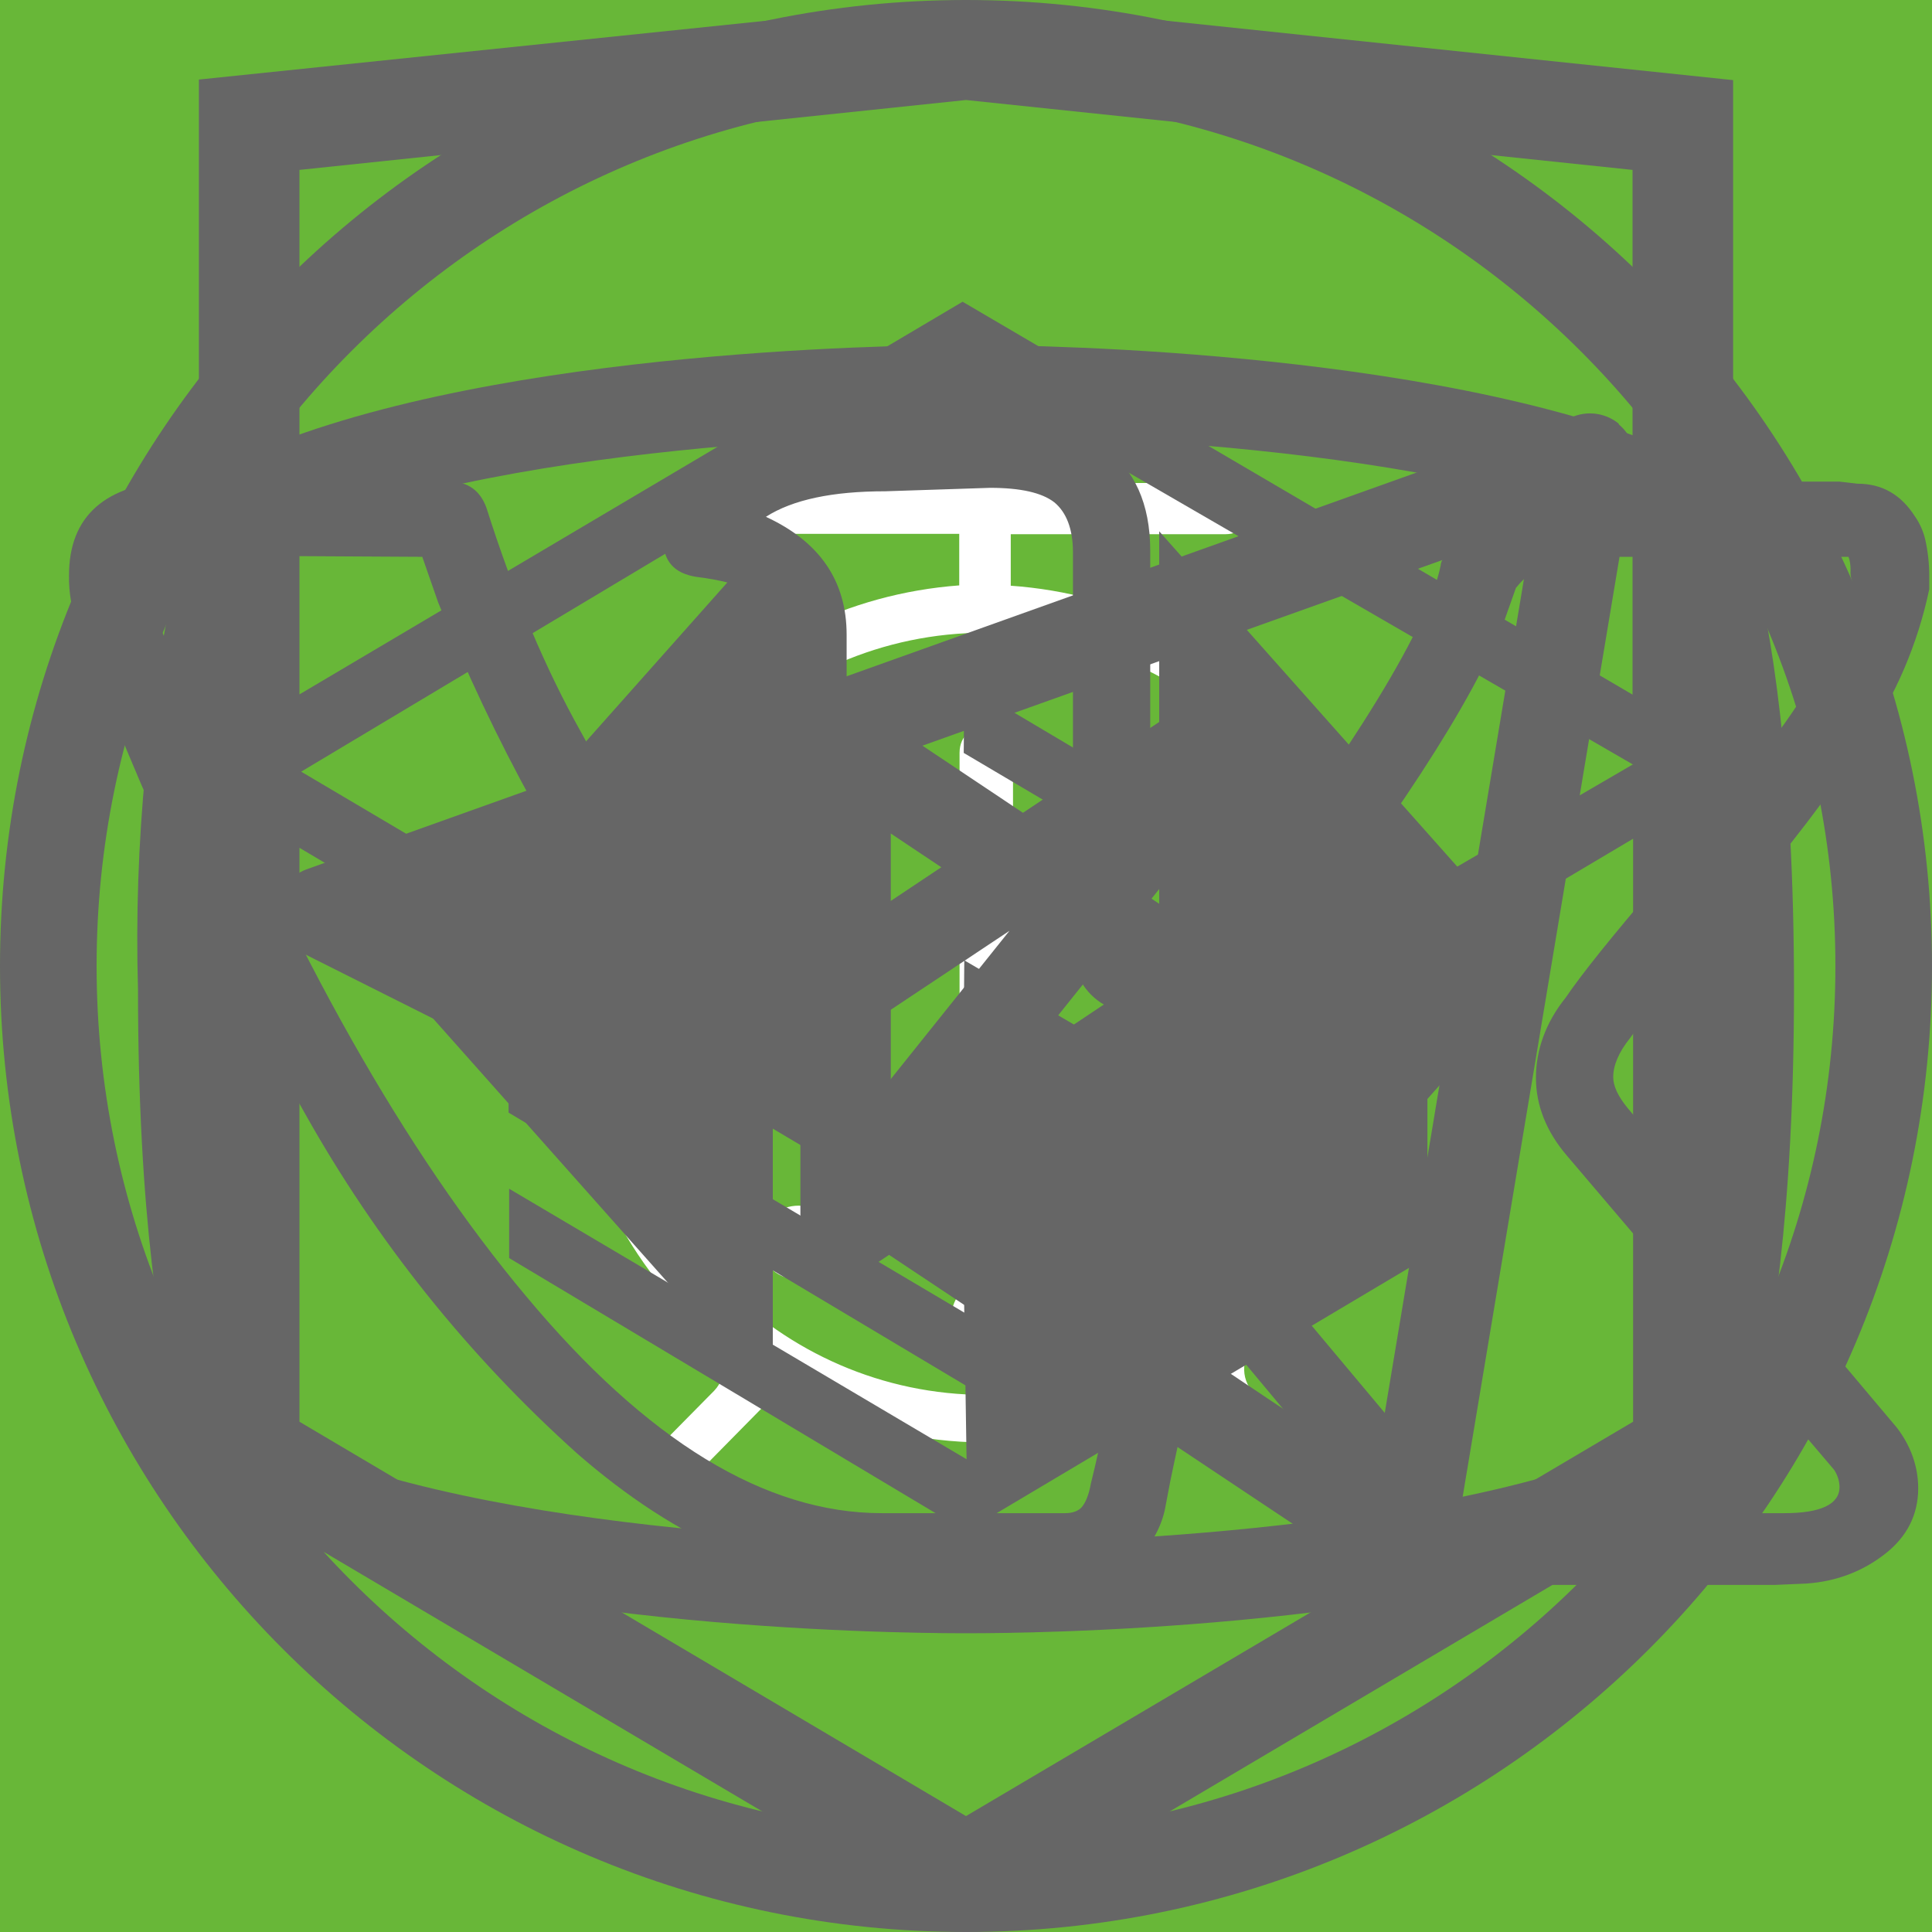
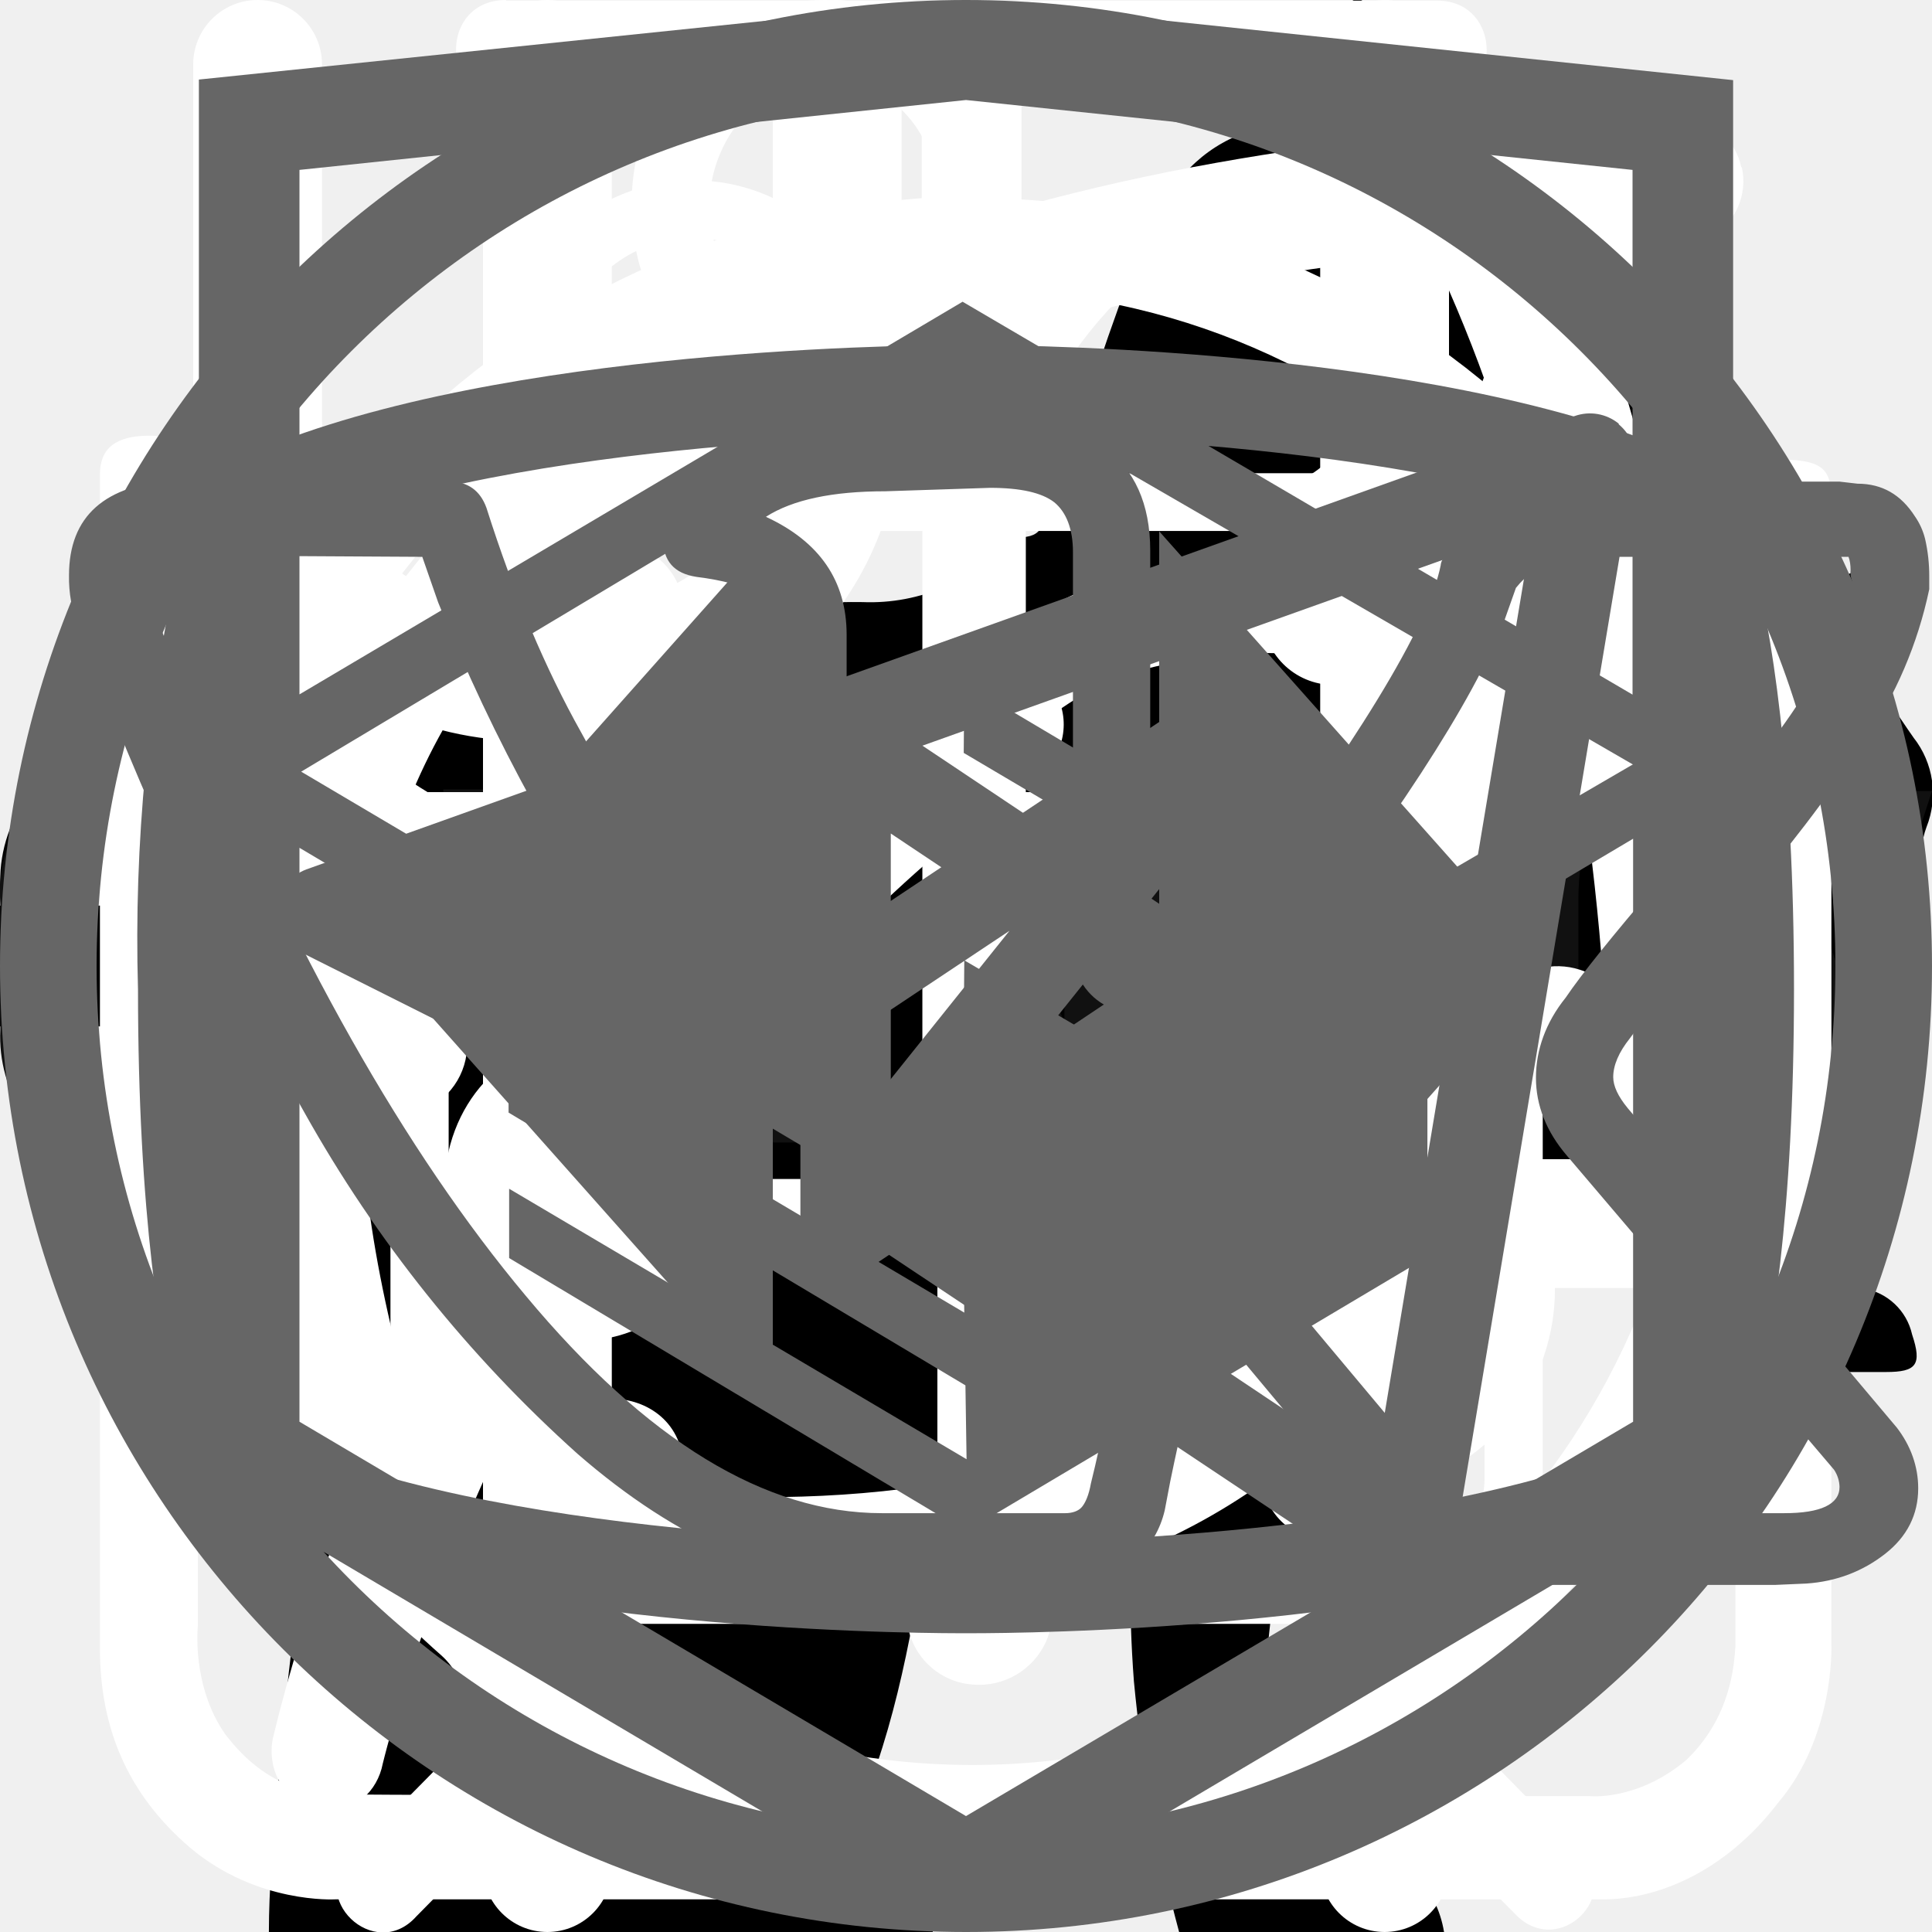
<svg xmlns="http://www.w3.org/2000/svg">
  <style>:root svg:not(:target){display:none}</style>
  <svg viewBox="0 0 32 12" fill="none" id="arrow">
    <path stroke="#000" stroke-width="2" d="M0 6h18" />
    <path d="m24 6-6.75 5.2v-10.4l6.75 5.2Z" fill="#000" />
  </svg>
  <svg fill="none" id="cat-usage1" viewBox="0 0 140 194">
    <path d="M109.68 0h-.76A7 7 0 0 0 106 3.18c-1.13 2.16-2 4.45-2.58 6.82a3.26 3.26 0 0 1-2.96 2.68A14.68 14.68 0 0 0 90 20.24a54.62 54.62 0 0 0-3.7 8c-2.84 7.36-5.02 14.96-7.7 22.38C77.34 54 77.28 54 73.48 54c-4.54 0-4.22-.7-4.28 4.3 0 1.58.48 2.38 2.16 2.3.52 0 1.3-.26 1.5.42.2.68-.48.98-.88 1.38a18 18 0 0 1-8.66 4.88c-3.8 1.02-7.68 1.82-11.38 3.06-9.5 3.18-18.28 7.62-25.12 15.14a56 56 0 0 0-9.48 15.68C10 118.44 6.44 136.64 3.68 155.02a375.77 375.77 0 0 0-2.92 26C.4 185.3 0 189.64 0 194h66.66a4.36 4.36 0 0 0-.46-2.56 10 10 0 0 0-7.66-6.14c-1.4-.32-1.56-.74-.7-1.84a20.7 20.7 0 0 0 3.18-6.2c3.26-9.62 4.52-19.66 6.1-29.6A60 60 0 0 1 74 126a43.2 43.2 0 0 1 11.18-12.74c1.66-1.26 1.72-1.26 2 .88.2 1.42.24 2.88.34 4.32.6 9.45.48 18.93-.36 28.36-.76 7.31-.86 14.67-.3 22 .8 8.5 2.31 16.93 4.54 25.18H118a10.82 10.82 0 0 0-8.48-8.88 18 18 0 0 0-7.52.4c-1.2.28-1.7 0-1.8-1.3a112.7 112.7 0 0 1 2-31.64c2.67-12 4.71-24.14 6.12-36.36a35.5 35.5 0 0 1 4.56-14c2.38-4.24 4.46-8.64 6.8-12.9a11.75 11.75 0 0 0 .84-10.38c-.54-1.42-1.06-2.86-1.72-4.22-2-3.9-4-7.76-5.84-11.7-.98-2-.76-2.24 1.42-2.3 3.26 0 3.26 0 3.32-3.28v-1.32c0-1.38-.52-2.14-2-2h-3.04c-1.38 0-1.78-.58-1.44-2a12.48 12.48 0 0 1 10.26-8.86 44 44 0 0 1 13.24.86 2 2 0 0 0 2.5-1.28c.8-2 1.68-4 2.58-6a2 2 0 0 0-.2-2.28c-6.4-8.12-13.34-15.7-22.8-20.56a2.98 2.98 0 0 1-1.76-2.24 39.16 39.16 0 0 0-2.54-8.32A7 7 0 0 0 109.68 0Z" fill="#000" />
  </svg>
  <svg fill="none" id="cat-usage2" viewBox="0 0 134 56">
    <path d="M123.12 5.76a15.2 15.2 0 0 1 4.5-4.6c1-.7 1.6-.7 2.2.6.8 1.9 1.5 3.9.9 6a2.29 2.29 0 0 0 .4 2.1c.6.8 1.1 1.6 1.6 2.3a6.27 6.27 0 0 1 .9 6.2c-.37.99-.44 2.07-.2 3.1.2.99.2 2 0 3a3.75 3.75 0 0 1-2.7 3.2 5.21 5.21 0 0 0-3.2 2 1.05 1.05 0 0 1-.9.5c-1.2.2-4.2-2.5-4.2-3.7v-.6c.1-3.6-.1-3.9-3.4-5.4a4.4 4.4 0 0 1-1.8-1.2c-.6-.8-1.4-.7-2.3-.4-.9.3-1.4.9-1.3 1.9.3 2.42.4 4.86.3 7.3 0 .28.07.55.2.8 3.1 4.5 4.3 9.8 5.8 14.9 1.2 3.9 3.4 6 7.4 6.3.64.05 1.27.15 1.9.3a4.16 4.16 0 0 1 3.4 3.2c.7 2.1.3 2.6-1.8 2.6h-6.5a3.24 3.24 0 0 1-2.3-.8 11.71 11.71 0 0 0-3.4-2 7.26 7.26 0 0 1-3.4-2.6 28.58 28.58 0 0 0-4-4.5c-2.8-2.9-5.8-5.7-8.4-8.7a11.38 11.38 0 0 1-3.2-7.6c0-.9-.2-1.3-1.2-.9-.3.19-.65.3-1 .3-2.8 0-4.2 1.7-5.2 4.2-.9 2.1-2.1 4.1-3.2 6.2a10.4 10.4 0 0 0-1 4.2c0 2.4.6 3.2 2.8 4 1.4.5 2.7 1 3.4 2.4.8 1.6.6 2-1.1 2.1h-6.8a1.88 1.88 0 0 1-1.9-1.1l-1.8-3a6.05 6.05 0 0 1-.7-5.4c.43-1.74.47-3.55.1-5.3a8.42 8.42 0 0 1 1.7-7c.6-.7.6-1-.4-1.2a50.07 50.07 0 0 1-11.87-4.13.1.1 0 0 1-.03-.07c-3.2-1.2-3.8-1-4.7 2.3-.8 2.8-1.6 5.6-2.2 8.5-.7 3.2.1 6.2 1.1 9.2.4 1.2 1.6 1.1 2.5 1.4 2 .6 3.7 1.4 4.5 3.5.7 1.6.6 1.8-1.1 1.8-1.7 0-3.4-.1-5.2 0-1.52.02-3-.47-4.2-1.4-4.8-3.2-6.2-8.1-6.6-13.4-.2-3.3-2-5.9-4.1-8.4-.4-.5-.8-.7-1.4-.3a44.32 44.32 0 0 1-6.7 3 26.71 26.71 0 0 0-12.2 8.8 10.63 10.63 0 0 0-2.2 5.1c-.3 1.8.2 2.6 2 3.1s2.7 1.5 2.9 3.4c.1.8-.2 1.2-1 1.2h-8.1a1.65 1.65 0 0 1-1.3-.8 8.56 8.56 0 0 1-1.9-5.5c-.05-3.46.25-6.91.9-10.3a6.3 6.3 0 0 1 3.4-4.8c5.9-2.8 9-8.1 11.8-13.6.6-1.1.1-1.3-.9-1.2-2.8.39-5.45 1.49-7.7 3.2a70.62 70.62 0 0 0-8.3 7.1 16.67 16.67 0 0 1-10.3 4.9c-7.3.4-10.7-3.7-10.4-10.3.07-2.25.91-4.41 2.4-6.1a4.25 4.25 0 0 1 4.5-1.5c1.5.4 1.9 1.2 1.3 2.7-.3.6-.7 1.1-1 1.7a7.5 7.5 0 0 0-1 2c-1.1 3 .4 5.1 3.5 5.4 3.3.3 6-1.1 8.5-3.1 3.01-2.41 5.7-5.2 8-8.3a20.79 20.79 0 0 1 14.4-8.1c2.3-.3 4.3-1.3 6.5-1.9a41.51 41.51 0 0 1 12.7-1.8 13 13 0 0 0 5.8-1.1c4.9-2 10-2 15.1-1 4 .8 8 1.8 11.9 2.8 2.32.43 4.7.36 7-.2a67.8 67.8 0 0 1 13.4-2c2.96-.15 5.91.44 8.6 1.7 2 .9 2 .9 1.5 2.8Z" fill="#000" />
  </svg>
+   <svg fill="none" id="footer-logo" viewBox="0 0 128 25">
+     <g clip-path="url(#footer-logo_0)" fill="#111">
+       <path d="M1.62 22.46a9.43 9.43 0 0 1-1.6-5.72V8.26a9.56 9.56 0 0 1 1.5-5.82C2.62 1.11 4.32.5 6.83.5c2.5 0 4.1.61 5.1 1.74a7.43 7.43 0 0 1 1.51 5v2.04h-4.9V6.93c.03-.7-.07-1.39-.3-2.04a1.42 1.42 0 0 0-1.4-.82c-.71 0-1.21.2-1.41.72a6.72 6.72 0 0 0-.3 2.25v10.92a4.3 4.3 0 0 0 .4 2.15c.2.5.7.71 1.4.71s1.1-.2 1.3-.71c.23-.7.33-1.42.3-2.15v-2.45h4.91v2.05a7.92 7.92 0 0 1-1.5 5.1c-1 1.23-2.7 1.84-5.1 1.84-2.41-.1-4.22-.71-5.22-2.04ZM19.35.8h5.7l4.21 23.3h-4.6l-.8-4.91h-3.31l-.8 4.9h-4.7L19.34.81Zm4.1 15.33-1.2-9.1-1.2 9.1h2.4ZM32.77 4.69h-3.4V.8h11.9v3.78h-3.4v19.5h-5.1V4.7ZM50.4.8h8.8v2.46h-5.7v7.66h4.6v2.35h-4.6v8.57h5.7v2.35h-8.9V.81h.1ZM61.8.8h2.21l6.51 15.43V.8h2.6v23.28h-2l-6.6-15.93v15.93H61.8V.81ZM76.13.8h8.81v2.46h-5.7v7.66h4.6v2.35h-4.6v8.57h5.7v2.35h-8.81V.81ZM87.54.8h4.61a7.9 7.9 0 0 1 5.1 1.44c1.1.92 1.6 2.55 1.6 4.7 0 2.96-.9 4.8-2.8 5.4L99.27 24h-3.1l-3-10.93h-2.51V24h-3.2V.8h.1Zm4.41 10.01c1.03.1 2.06-.2 2.9-.81.6-.51.9-1.53.9-3.07a6.72 6.72 0 0 0-.3-2.24 2.58 2.58 0 0 0-1.1-1.23 4.49 4.49 0 0 0-2.2-.4h-1.4v7.65h1.2v.1ZM102.86 22.36a10.49 10.49 0 0 1-1.4-5.93V8.67a17 17 0 0 1 .5-4.4c.34-1.06 1-2 1.9-2.65 1.12-.67 2.41-1 3.71-.92 2.1 0 3.6.51 4.5 1.64a7.93 7.93 0 0 1 1.41 5.1v.82h-3v-.71c0-.86-.07-1.71-.2-2.56a2.05 2.05 0 0 0-.8-1.32 3.05 3.05 0 0 0-1.9-.51 2.96 2.96 0 0 0-2.01.6 2.3 2.3 0 0 0-.8 1.64c-.13.92-.2 1.84-.2 2.76v8.68a9.45 9.45 0 0 0 .6 3.88c.4.82 1.2 1.12 2.4 1.12a2.38 2.38 0 0 0 2.4-1.22c.53-1.3.77-2.69.7-4.09V14.9h-2.9v-2.35h5.81V24.1h-2l-.3-2.65c-.27.89-.81 1.66-1.56 2.2-.74.53-1.64.8-2.55.76a4.93 4.93 0 0 1-4.3-2.04ZM119.99 15.92 115.09.91h3l3.5 11.23L125 .91H128l-4.9 15.01v8.17h-3.01v-8.17h-.1Z" />
+     </g>
+     <defs>
+       <clipPath id="footer-logo_0">
+         <path fill="#fff" transform="translate(0 .5)" d="M0 0h128v24H0z" />
+       </clipPath>
+     </defs>
+   </svg>
  <svg viewBox="0 0 78 81" fill="none" id="gift">
    <path d="M64.02 35.63h-49.99a3.18 3.18 0 0 1-3.18-3.16v-9.47a3.18 3.18 0 0 1 3.18-3.16h49.98a3.17 3.17 0 0 1 3.19 3.16v9.47a3.17 3.17 0 0 1-3.18 3.16Zm-49.99-13.37c-.4 0-.74.34-.74.74v9.47c0 .4.33.74.74.74h49.98c.41 0 .75-.33.75-.74v-9.47c0-.4-.34-.74-.75-.74h-49.98Z" fill="#fff" />
    <path d="M57.04 68.08h-36.04a6.11 6.11 0 0 1-6.13-6.09v-27.57c0-.67.55-1.21 1.22-1.21.68 0 1.22.54 1.22 1.21v27.57a3.68 3.68 0 0 0 3.69 3.67h36.04a3.68 3.68 0 0 0 3.7-3.67v-27.57a1.22 1.22 0 0 1 2.44 0v27.57a6.11 6.11 0 0 1-6.14 6.1Z" fill="#fff" />
    <path d="M39.02 68.08c-.67 0-1.22-.54-1.22-1.2v-32.46c0-.67.55-1.21 1.22-1.21.68 0 1.22.54 1.22 1.21v32.45c0 .67-.54 1.21-1.22 1.21Zm-15.21-45.82a7.81 7.81 0 0 1-3.17-10.6 7.9 7.9 0 0 1 10.66-3.16c5.82 3.13 8.96 11.86 9.09 12.23l-2.3.8c-.03-.08-2.96-8.22-7.95-10.9a5.45 5.45 0 0 0-7.36 2.17 5.4 5.4 0 0 0 2.2 7.33l-1.17 2.13Z" fill="#fff" />
    <path d="m54.23 22.26-1.16-2.14a5.38 5.38 0 0 0-1.03-9.92 5.42 5.42 0 0 0-4.14.43c-4.98 2.68-7.91 10.82-7.94 10.9l-2.3-.8c.13-.37 3.27-9.1 9.08-12.23a7.86 7.86 0 0 1 11.29 9.1c-.6 2-1.95 3.66-3.8 4.66Zm7.72 29.6h-45.86c-.67 0-1.22-.55-1.22-1.21 0-.67.55-1.22 1.22-1.22h45.86a1.21 1.21 0 1 1 0 2.42Z" fill="#fff" />
  </svg>
-   <svg viewBox="0 0 60 60" fill="none" id="guide1">
-     <path fill="#68B738" d="M0 0h60v60h-60z" />
+   <svg fill="none" id="guide1" viewBox="0 0 30 32">
    <g clip-path="url(#guide1_0)">
-       <path d="M42.84 16.77a.95.95 0 0 0-.9-.77h-.01c-4.94.03-16.95.92-21.8 8.38-2.51 3.88-2.73 8.91-.64 14.96l.07.13a25.93 25.93 0 0 0-1.04 3.32 1 1 0 0 0 .72 1.19l.2.02c.43 0 .81-.32.9-.79.03-.1 2.42-10.37 10.86-16.38.43-.3.55-.92.26-1.38a.9.9 0 0 0-1.3-.28c-4.79 3.4-7.74 8-9.47 11.65-1.24-4.57-.92-8.37.99-11.3 3.74-5.77 12.62-7.16 17.98-7.45-1.15 1.8-2.41 5.1-2.41 10.93 0 3.12-.83 5.52-2.47 7.14-2.62 2.6-6.88 2.83-10 2.58-.51-.04-.96.38-1 .93-.04.55.35 1.03.86 1.07.63.05 1.3.08 1.98.08 3.18 0 6.87-.66 9.43-3.2 2.04-2 3.07-4.9 3.07-8.6 0-9.1 3.22-11.1 3.23-11.1.4-.21.6-.68.5-1.13Z" fill="#fff" />
+       <path d="M27.84 2.77a.95.95 0 0 0-.9-.77h-.01c-4.94.03-16.95.92-21.8 8.38-2.51 3.88-2.73 8.91-.64 14.96l.07.13a25.93 25.93 0 0 0-1.04 3.32c-.11.54.21 1.07.72 1.19l.2.02c.43 0 .81-.32.9-.79.03-.1 2.42-10.37 10.86-16.38.43-.3.55-.93.26-1.38a.9.9 0 0 0-1.3-.28c-4.79 3.4-7.74 8-9.47 11.65-1.24-4.57-.92-8.37.99-11.3 3.74-5.76 12.62-7.15 17.98-7.45-1.16 1.8-2.41 5.1-2.41 10.93 0 3.12-.83 5.52-2.47 7.14-2.62 2.6-6.88 2.83-10 2.58-.51-.04-.96.38-1 .93-.04.55.35 1.03.86 1.07.63.05 1.3.08 1.98.08 3.18 0 6.87-.66 9.43-3.2 2.04-2 3.07-4.9 3.07-8.6 0-9.1 3.22-11.1 3.23-11.1.4-.21.6-.68.5-1.13Z" fill="#fff" />
    </g>
    <defs>
      <clipPath id="guide1_0">
-         <path fill="#fff" transform="translate(15 14)" d="M0 0h30v32h-30z" />
+         <path fill="#fff" d="M0 0h30v32H0z" />
      </clipPath>
    </defs>
  </svg>
-   <svg viewBox="0 0 60 60" fill="none" id="guide2">
-     <path fill="#68B738" d="M0 0h60v60h-60z" />
-     <path d="M28.38 16c-1.64 0-2.9 1.36-2.9 3.08s1.26 3.08 2.9 3.08c1.63 0 2.9-1.36 2.9-3.08s-1.27-3.08-2.9-3.08Zm0 1.18c1 0 1.72.84 1.72 1.9 0 1-.8 1.9-1.73 1.9-1 0-1.72-.84-1.72-1.9 0-1 .78-1.9 1.73-1.9Zm-10.88 23.56c0 1.18.4 2.18 1.36 3 1 .84 2.17.77 2.17.77h19.04c.77 0 1.8-.38 2.62-1.45.85-1 .8-2.36.8-2.36v-17.21c0-.44-.12-.6-.75-.6-.64 0-.69.27-.69.59v17.22c-.02.3-.07 1.08-.74 1.72-.74.62-1.45.54-1.45.54s-18.13 0-19.03-.03a2.14 2.14 0 0 1-1.45-.9c-.51-.73-.41-1.63-.41-1.63v-17.22c0-.46-.24-.64-.73-.64s-.74.18-.74.58v17.62Zm16.31-16.31c-1.09.23-2.17.38-4.26 2.35-2.08 2-3.62 1.9-5.16 1.82-1.54-.1-3.17-1.54-3.45-1.9-.33-.36-.9-.12-1.08.11-.16.24-.16.64.1 1 1.27 1.18 2.45 2.08 4.72 2.26a7.5 7.5 0 0 0 5.89-2.26c1.45-1.45 2.17-1.72 3.26-1.9a6.3 6.3 0 0 1 5.08 1.26c1 1.1 1.26.78 1.54.48.54-.72-.23-1.27-1.1-1.9a7.24 7.24 0 0 0-5.52-1.28l-.02-.04Zm-9.06 7.16c-1.18 0-2.08 1-2.08 2.26 0 1.27.9 2.27 2.08 2.27 1.18 0 2.08-1 2.08-2.27s-.9-2.26-2.08-2.26Zm11.78.78c-1.54 0-2.8 1.36-2.8 2.99 0 1.63 1.26 2.99 2.8 2.99 1.54 0 2.81-1.36 2.81-3 0-1.62-1.27-2.98-2.8-2.98Zm0 1.45c.8 0 1.45.7 1.45 1.54a1.5 1.5 0 0 1-1.45 1.54c-.8 0-1.45-.7-1.45-1.54 0-.86.65-1.54 1.45-1.54Z" fill="#fff" />
+   <svg fill="none" id="guide2" viewBox="0 0 27 29">
+     <path d="M11.38 0c-1.64 0-2.9 1.36-2.9 3.08s1.26 3.08 2.9 3.08c1.63 0 2.9-1.36 2.9-3.08S13 0 11.38 0Zm0 1.18c1 0 1.72.84 1.72 1.9 0 1-.8 1.9-1.72 1.9-1 0-1.73-.84-1.73-1.9 0-1 .78-1.9 1.72-1.9ZM.5 24.74c0 1.18.4 2.18 1.36 3 1 .84 2.17.77 2.17.77h19.04c.77 0 1.8-.38 2.62-1.45.85-1 .8-2.36.8-2.36V7.5c0-.44-.12-.6-.75-.6-.64 0-.69.27-.69.59V24.7c-.02.3-.07 1.08-.74 1.72-.74.62-1.45.54-1.45.54s-18.13 0-19.03-.03c-.35-.06-.91-.19-1.45-.9-.51-.73-.41-1.63-.41-1.63V7.18c0-.46-.24-.64-.73-.64s-.74.18-.74.58v17.62ZM16.81 8.43c-1.08.23-2.17.38-4.26 2.35-2.08 2-3.62 1.9-5.16 1.82-1.54-.1-3.17-1.54-3.45-1.9-.33-.36-.9-.12-1.08.11-.16.24-.16.64.1 1 1.27 1.18 2.45 2.08 4.72 2.26a7.5 7.5 0 0 0 5.89-2.26c1.45-1.45 2.17-1.72 3.26-1.9a6.3 6.3 0 0 1 5.08 1.26c1 1.1 1.26.78 1.54.48.54-.72-.23-1.27-1.1-1.9a7.24 7.24 0 0 0-5.52-1.28l-.02-.04Zm-9.06 7.16c-1.18 0-2.08 1-2.08 2.26 0 1.27.9 2.27 2.08 2.27 1.18 0 2.08-1 2.08-2.27s-.9-2.26-2.08-2.26Zm11.78.78c-1.54 0-2.8 1.36-2.8 2.99 0 1.63 1.26 2.99 2.8 2.99 1.54 0 2.81-1.36 2.81-3 0-1.62-1.27-2.98-2.8-2.98Zm0 1.45c.8 0 1.45.7 1.45 1.54a1.5 1.5 0 0 1-1.45 1.54c-.8 0-1.45-.7-1.45-1.54 0-.86.65-1.54 1.45-1.54Z" fill="#fff" />
  </svg>
-   <svg viewBox="0 0 60 60" fill="none" id="guide3">
-     <path fill="#68B738" d="M0 0h60v60h-60z" />
-     <path fill-rule="evenodd" clip-rule="evenodd" d="M36.12 15.08a1 1 0 0 1 1.09.21c.9.91 2.1 2.88 3.06 5.92a42.6 42.6 0 0 1 1.73 12.79 1 1 0 0 1-1 1h-3.5v9a1 1 0 1 1-2 0v-28a1 1 0 0 1 .62-.92Zm1.38 17.92h2.5a39.62 39.62 0 0 0-1.64-11.19 22.4 22.4 0 0 0-.86-2.3v13.49Zm-14-18a1 1 0 0 1 1 1v28a1 1 0 1 1-2 0v-28a1 1 0 0 1 1-1Z" fill="#fff" />
-     <path fill-rule="evenodd" clip-rule="evenodd" d="M19 15a1 1 0 0 1 1 1v5.5c0 .56.2 1.32.7 1.92.48.56 1.31 1.08 2.8 1.08a1 1 0 1 1 0 2 5.41 5.41 0 0 1-4.33-1.8 5.07 5.07 0 0 1-1.17-3.2v-5.5a1 1 0 0 1 1-1Z" fill="#fff" />
-     <path fill-rule="evenodd" clip-rule="evenodd" d="M28 15a1 1 0 0 0-1 1v5.5c0 .56-.2 1.32-.7 1.92-.48.56-1.31 1.08-2.8 1.08a1 1 0 0 0 0 2 5.4 5.4 0 0 0 4.33-1.8 5.07 5.07 0 0 0 1.17-3.2v-5.5a1 1 0 0 0-1-1Z" fill="#fff" />
+   <svg fill="none" id="guide3" viewBox="0 0 26 30">
+     <path fill-rule="evenodd" clip-rule="evenodd" d="M19.12.08a1 1 0 0 1 1.09.21c.9.91 2.1 2.88 3.06 5.92A42.6 42.6 0 0 1 25 19a1 1 0 0 1-1 1h-3.5v9a1 1 0 1 1-2 0V1a1 1 0 0 1 .62-.92ZM20.5 18H23a39.62 39.62 0 0 0-1.64-11.19 22.4 22.4 0 0 0-.86-2.3V18ZM6.5 0a1 1 0 0 1 1 1v28a1 1 0 1 1-2 0V1a1 1 0 0 1 1-1Z" fill="#fff" />
+     <path fill-rule="evenodd" clip-rule="evenodd" d="M2 0a1 1 0 0 1 1 1v5.5c0 .56.2 1.32.7 1.92.48.56 1.31 1.08 2.8 1.08a1 1 0 1 1 0 2 5.41 5.41 0 0 1-4.33-1.8A5.07 5.07 0 0 1 1 6.5V1a1 1 0 0 1 1-1Z" fill="#fff" />
+     <path fill-rule="evenodd" clip-rule="evenodd" d="M11 0a1 1 0 0 0-1 1v5.5c0 .56-.2 1.32-.7 1.92-.48.56-1.31 1.08-2.8 1.08a1 1 0 0 0 0 2c2.01 0 3.43-.73 4.33-1.8A5.07 5.07 0 0 0 12 6.5V1a1 1 0 0 0-1-1Z" fill="#fff" />
  </svg>
-   <svg viewBox="0 0 60 60" fill="none" id="guide4">
-     <path fill="#68B738" d="M0 0h60v60h-60z" />
-     <path d="M23.12 15c-1.07 0-1.07 1.58 0 1.58h6.67v1.6a13.21 13.21 0 0 0-12.23 13.3c0 4.02 1.75 7.64 4.52 10.07.48.43.54 1.18.1 1.64l-1.53 1.55c-.75.69.36 1.75 1.03 1l2-2.03c.36-.34.88-.43 1.32-.21a12.79 12.79 0 0 0 11.1.06c.43-.21.96-.13 1.3.21l1.95 1.97c.68.64 1.66-.31 1.04-1l-1.45-1.48c-.45-.45-.38-1.2.1-1.63a13.47 13.47 0 0 0 4.62-10.16 13.2 13.2 0 0 0-12.27-13.28v-1.6h6.67c1.06 0 1.06-1.59 0-1.59h-14.94Zm-4.12 16.47c0-6.53 5.2-11.82 11.6-11.82 6.41 0 11.6 5.3 11.6 11.82 0 6.55-5.19 11.85-11.6 11.85-6.4 0-11.6-5.3-11.6-11.85Zm10.8-8.09c0-1.1 1.66-1.1 1.66 0v8.63c0 .23-.09.44-.25.6a.86.86 0 0 1-.6.25.82.82 0 0 1-.57-.23.8.8 0 0 1-.24-.56v-8.69Zm-5 2.62c.31 0 .61-.12.83-.34a1.14 1.14 0 0 0-.82-1.96c-.3.02-.56.16-.75.37a1.14 1.14 0 0 0 .75 1.92Zm11.6 0c.31 0 .6-.12.82-.34a1.14 1.14 0 0 0-.82-1.96 1.14 1.14 0 0 0 0 2.29Zm-10.43 12.59c0 1.53-2.33 1.53-2.33 0s2.33-1.53 2.33 0Zm4.64 3.44a1.18 1.18 0 0 0 1.17-.68 1.14 1.14 0 0 0-.7-1.56 1.17 1.17 0 0 0-1.22.32 1.14 1.14 0 0 0 .75 1.92Zm-8.12-10.39a1.14 1.14 0 0 1-.69 1.17 1.17 1.17 0 0 1-1.57-.7 1.14 1.14 0 0 1 .32-1.2 1.17 1.17 0 0 1 1.94.73Zm17.39 1.15a1.17 1.17 0 0 0 1.17-.68 1.14 1.14 0 0 0-.7-1.55 1.17 1.17 0 0 0-1.22.32 1.14 1.14 0 0 0 .75 1.91Zm-2.32 5.8c0 1.53-2.32 1.53-2.32 0s2.32-1.53 2.32 0Z" fill="#fff" />
+   <svg fill="none" id="guide4" viewBox="0 0 27 31">
+     <path d="M6.12 0c-1.07 0-1.07 1.58 0 1.58h6.67v1.6A13.21 13.21 0 0 0 .56 16.49c0 4.02 1.75 7.64 4.52 10.07.48.43.54 1.18.1 1.64l-1.53 1.55c-.75.69.36 1.75 1.03 1l2-2.03c.36-.34.88-.43 1.32-.21a12.79 12.79 0 0 0 11.1.06c.43-.21.96-.13 1.3.21l1.95 1.97c.68.64 1.66-.31 1.04-1l-1.45-1.48c-.45-.45-.38-1.2.1-1.63a13.47 13.47 0 0 0 4.62-10.16c0-7.07-5.43-12.87-12.27-13.28v-1.6h6.67c1.06 0 1.06-1.59 0-1.59H6.12ZM2 16.47C2 9.94 7.2 4.65 13.6 4.65c6.41 0 11.6 5.3 11.6 11.82 0 6.55-5.19 11.85-11.6 11.85-6.4 0-11.6-5.3-11.6-11.85Zm10.8-8.09c0-1.1 1.66-1.1 1.66 0v8.63c0 .23-.09.44-.25.6a.86.86 0 0 1-.6.25.82.82 0 0 1-.57-.23.8.8 0 0 1-.24-.56V8.38ZM7.8 11c.31 0 .61-.12.83-.34A1.14 1.14 0 0 0 7.8 8.7c-.3.02-.56.16-.75.37a1.14 1.14 0 0 0 .75 1.92Zm11.6 0c.31 0 .6-.12.82-.34a1.14 1.14 0 0 0-.82-1.96 1.14 1.14 0 0 0 0 2.29ZM8.97 23.59c0 1.53-2.33 1.53-2.33 0s2.33-1.53 2.33 0Zm4.64 3.44a1.18 1.18 0 0 0 1.17-.68 1.14 1.14 0 0 0-.7-1.56 1.17 1.17 0 0 0-1.22.32 1.14 1.14 0 0 0 .75 1.92ZM5.49 16.64a1.14 1.14 0 0 1-.69 1.17 1.17 1.17 0 0 1-1.57-.7 1.14 1.14 0 0 1 .32-1.2 1.17 1.17 0 0 1 1.94.73Zm17.39 1.15a1.17 1.17 0 0 0 1.17-.68 1.14 1.14 0 0 0-.7-1.55 1.17 1.17 0 0 0-1.22.32 1.14 1.14 0 0 0 .75 1.91Zm-2.32 5.8c0 1.53-2.32 1.53-2.32 0s2.32-1.53 2.32 0Z" fill="#fff" />
  </svg>
  <svg viewBox="0 0 27 34" fill="none" id="html-academy">
    <path d="m13.64.02-.14-.02-13.5 1.4v24.61l13.5 7.99 13.5-7.99v-24.6l-13.36-1.4Zm11.6 25-11.74 6.94-11.73-6.94v-10.1l11.68 6.93.02 1.25-8.02-4.75v1.23l8.04 4.8.02 1.3-8.05-4.76v1.22l8.04 4.81 8.12-4.83v-5.21l3.62-2.15v10.26Zm0-11.57-3.23 1.88-1.48.88-7.06-4.19-.01 1.23 6.04 3.57-.06.03-.13.07-.86.5-4.98-2.95-.01 1.22 3.93 2.33-.93.61-.02.01-2.97-1.74-.01 1.23 1.94 1.13-1.98 1.19-11.62-6.87 11.63-6.96 11.8 6.83Zm0-1.22-11.8-6.92-11.67 6.91v-9.23l11.73-1.23 11.73 1.23v9.24Z" fill="#666" />
  </svg>
  <svg fill="none" id="slider-btn" viewBox="0 0 40 40">
    <rect x="1" y="1" width="38" height="38" rx="19" fill="none" />
    <rect x="1" y="1" width="38" height="38" rx="19" stroke="#666" stroke-width="2" />
    <path d="m16 11-8 9 8 9V11ZM32 20l-8-9v18l8-9Z" fill="#666" />
  </svg>
  <svg fill="none" id="telegram" viewBox="0 0 28 22">
    <path fill-rule="evenodd" clip-rule="evenodd" d="M23.46 3.15c.18.15.27.38.23.61l-2.63 15.76a.66.66 0 0 1-1.01.44l-7.88-5.25a.66.66 0 0 1-.15-.96l2.61-3.26-4.36 2.9a.66.66 0 0 1-.65.05L4.36 10.8a.66.66 0 0 1 .08-1.2l18.38-6.57a.66.66 0 0 1 .64.11ZM6.33 10.32l3.53 1.77 7.56-5.04a.66.66 0 0 1 .88.96l-4.8 6 6.43 4.3 2.28-13.66-15.88 5.67Z" fill="#666" />
  </svg>
  <svg fill="none" id="vkontakte" viewBox="0 0 28 22">
    <path d="M1 5.34c0-.86.52-1.32 1.55-1.38l3.97.02c.26 0 .44.13.53.38.4 1.26.86 2.34 1.37 3.25.5.92 1.17 1.97 1.99 3.16.07.15.18.23.34.23.13 0 .22-.06.3-.18l.07-.28.03-4.35c0-.3-.07-.5-.23-.6-.15-.1-.43-.18-.83-.23-.32-.05-.48-.23-.48-.55 0-.07 0-.12.02-.15.38-1.09 1.44-1.63 3.2-1.63l1.5-.03c.67 0 1.23.16 1.67.48.44.32.67.82.67 1.5v5.72c.12.08.24.12.34.12.27 0 .5-.15.7-.45 1.95-2.58 3-4.31 3.17-5.18 0-.02.01-.06.05-.13.12-.25.33-.47.61-.65.29-.19.53-.31.75-.38a.55.55 0 0 1 .24-.05h4.13l.26.03c.36 0 .63.16.83.47.07.1.12.21.15.33a2.4 2.4 0 0 1 .06.55v.18a6.11 6.11 0 0 1-.94 2.2c-.5.78-1.15 1.62-1.93 2.53-.79.9-1.27 1.5-1.47 1.78-.16.2-.24.39-.24.56 0 .13.07.28.21.45l3.9 4.63c.2.26.31.56.31.88 0 .38-.16.7-.48.95-.32.25-.7.4-1.14.43l-.46.02h-4.04c-.02 0-.06 0-.11.02a.86.86 0 0 1-.1.01c-.4 0-.76-.16-1.1-.48-.12-.13-.96-1.12-2.5-2.97a1.39 1.39 0 0 0-.38-.32 38.47 38.47 0 0 0-.53 2.24l-.08.42a1.4 1.4 0 0 1-1.12 1.06l-.37.02h-2.61c-1.48 0-2.95-.63-4.41-1.9a19.3 19.3 0 0 1-3.96-4.95 47.51 47.51 0 0 1-3.28-7.05A1.92 1.92 0 0 1 1 5.34Zm16.01 6.51c-.37 0-.7-.1-1.01-.29a.9.9 0 0 1-.45-.79V5c0-.34-.1-.58-.27-.72-.18-.14-.49-.21-.93-.21l-1.52.05c-.76 0-1.34.12-1.73.37.78.36 1.17.93 1.17 1.71v4.43a1.5 1.5 0 0 1-.53 1.04c-.32.28-.68.42-1.07.42-.53 0-.94-.24-1.22-.73a26.16 26.16 0 0 1-3.1-5.63l-.23-.66-3.55-.02c-.23 0-.36.01-.38.03-.03.03-.04.1-.04.22 0 .15.01.3.05.48l.56 1.4c1.49 3.64 3.11 6.51 4.86 8.6 1.75 2.1 3.47 3.15 5.16 3.15h2.66c.1 0 .19-.03.24-.09.05-.06.1-.17.13-.34l.06-.25.5-2.21c.15-.3.27-.5.38-.6.2-.2.42-.28.69-.28.43 0 .86.24 1.3.73l2.27 2.71c.14.22.3.33.45.33h4.4c.53 0 .8-.13.8-.38a.47.47 0 0 0-.08-.25l-3.87-4.55c-.3-.35-.45-.73-.45-1.13 0-.4.14-.8.43-1.16.23-.34.68-.9 1.34-1.67.67-.78 1.25-1.51 1.75-2.19.5-.68.82-1.3.98-1.85l.08-.33a.37.37 0 0 1-.02-.16c0-.07-.01-.14-.03-.19h-4.18c-.27.1-.48.25-.64.45L21.8 6c-.45 1.16-1.6 2.94-3.5 5.36-.36.33-.8.5-1.3.5Z" fill="#666" />
  </svg>
  <svg fill="none" id="youtube" viewBox="0 0 28 22">
    <path d="m17.85 10.8-5.24-3.5a.65.65 0 0 0-1.01.55v6.98a.65.65 0 0 0 1.01.54l5.24-3.49a.65.65 0 0 0 0-1.09Zm-4.94 2.8V9.08l3.4 2.27-3.4 2.27Zm12.48-8.56a2.4 2.4 0 0 0-1.45-1.63C20.22 1.98 14.25 2 14 2s-6.22-.02-9.94 1.4a2.4 2.4 0 0 0-1.45 1.64 25.32 25.32 0 0 0-.61 6.3c0 3.26.33 5.22.61 6.3a2.4 2.4 0 0 0 1.45 1.63c3.72 1.43 9.69 1.4 9.94 1.4h.08c.75 0 6.31-.04 9.86-1.4a2.4 2.4 0 0 0 1.45-1.64c.28-1.07.61-3.03.61-6.3 0-3.25-.33-5.22-.61-6.29Zm-1.27 12.27a1.1 1.1 0 0 1-.65.74c-3.5 1.34-9.4 1.32-9.47 1.32-.07 0-5.98.02-9.47-1.32a1.09 1.09 0 0 1-.65-.74c-.27-1-.57-2.85-.57-5.97 0-3.12.3-4.97.57-5.97a1.1 1.1 0 0 1 .65-.74C8.03 3.29 13.93 3.3 14 3.3c.07 0 5.98-.02 9.47 1.32a1.1 1.1 0 0 1 .65.74c.27 1 .57 2.85.57 5.97 0 3.12-.3 4.96-.57 5.97Z" fill="#666" />
  </svg>
</svg>
